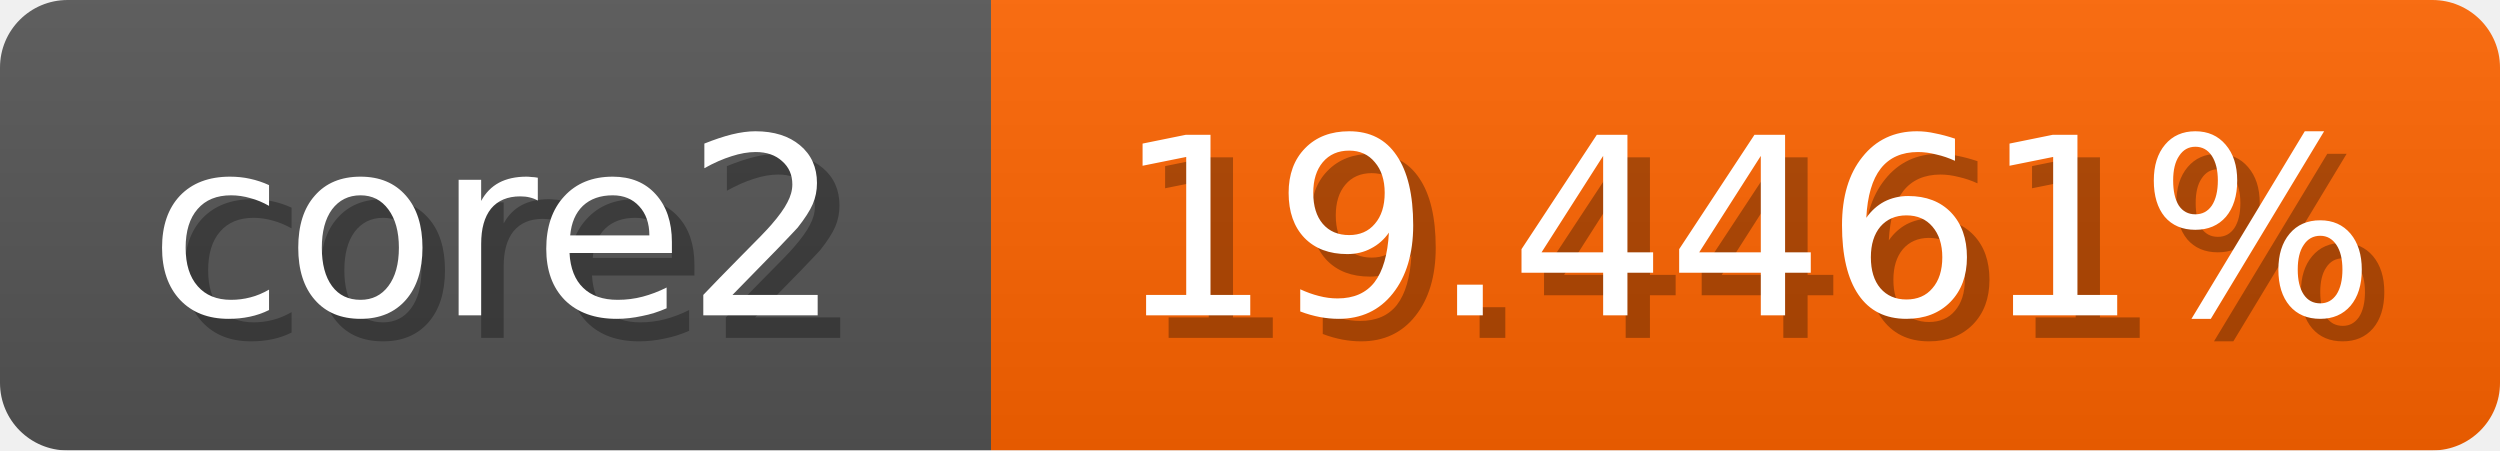
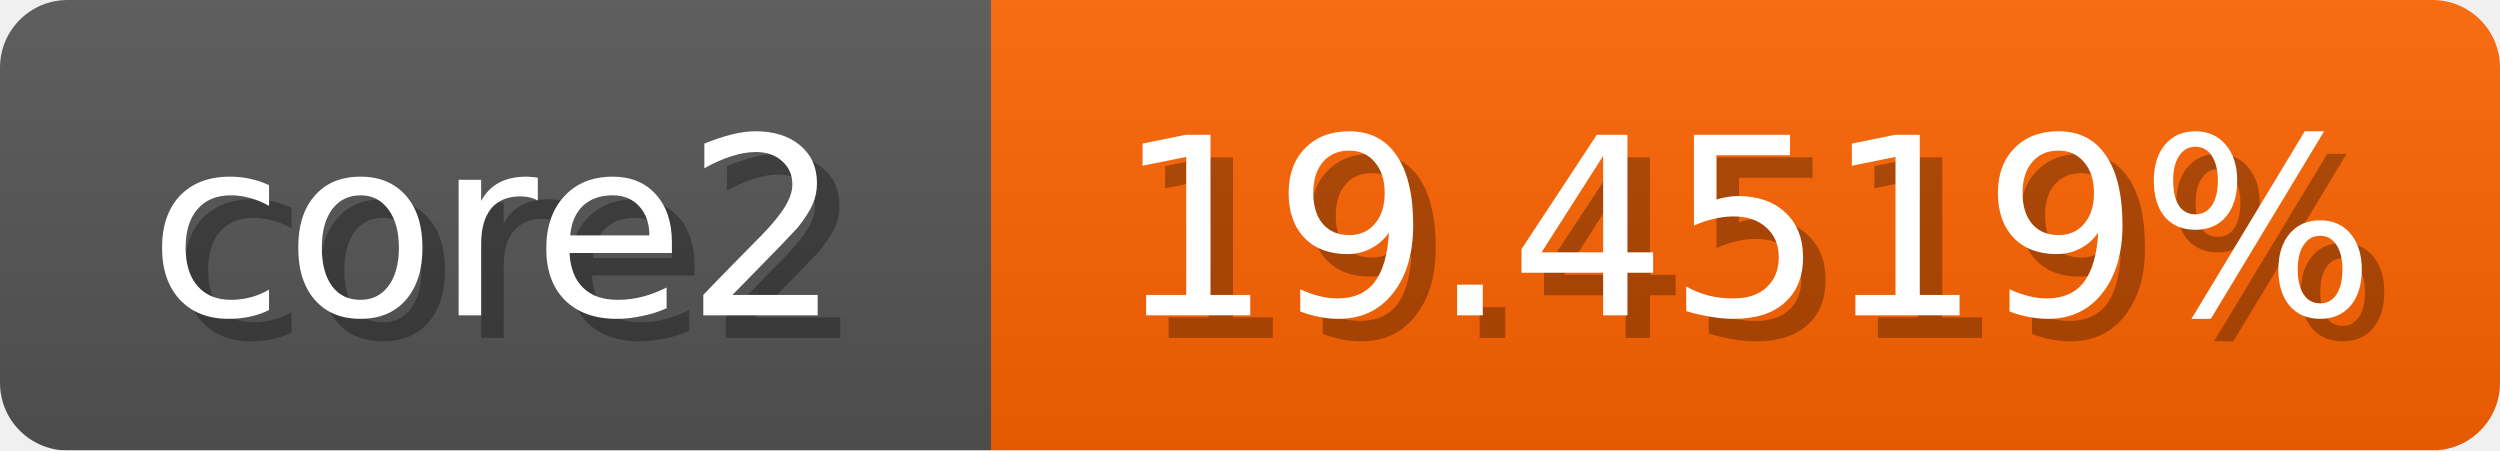
<svg xmlns="http://www.w3.org/2000/svg" width="111" height="20">
  <linearGradient id="b" x2="0" y2="100%">
    <stop offset="0" stop-color="#bbb" stop-opacity=".1" />
    <stop offset="1" stop-opacity=".1" />
  </linearGradient>
  <mask id="anybadge_1">
    <rect width="111" height="20" rx="3" fill="#fff" />
  </mask>
  <g mask="url(#anybadge_1)">
    <path fill="#555" d="M0 0h44v20H0z" />
    <path fill="#ff6400" d="M44 0h67v20H44z" />
    <path fill="url(#b)" d="M0 0h111v20H0z" />
  </g>
  <g fill="#fff" text-anchor="middle" font-family="DejaVu Sans,Verdana,Geneva,sans-serif" font-size="11">
    <text x="23.0" y="15" fill="#010101" fill-opacity=".3">core2</text>
    <text x="22.0" y="14">core2</text>
  </g>
  <g fill="#fff" text-anchor="middle" font-family="DejaVu Sans,Verdana,Geneva,sans-serif" font-size="11">
-     <text x="78.5" y="15" fill="#010101" fill-opacity=".3">19.4461%</text>
-     <text x="77.5" y="14">19.4461%</text>
+     <text x="78.5" y="15" fill="#010101" fill-opacity=".3">19.4519%</text>
+     <text x="77.5" y="14">19.4519%</text>
  </g>
</svg>
